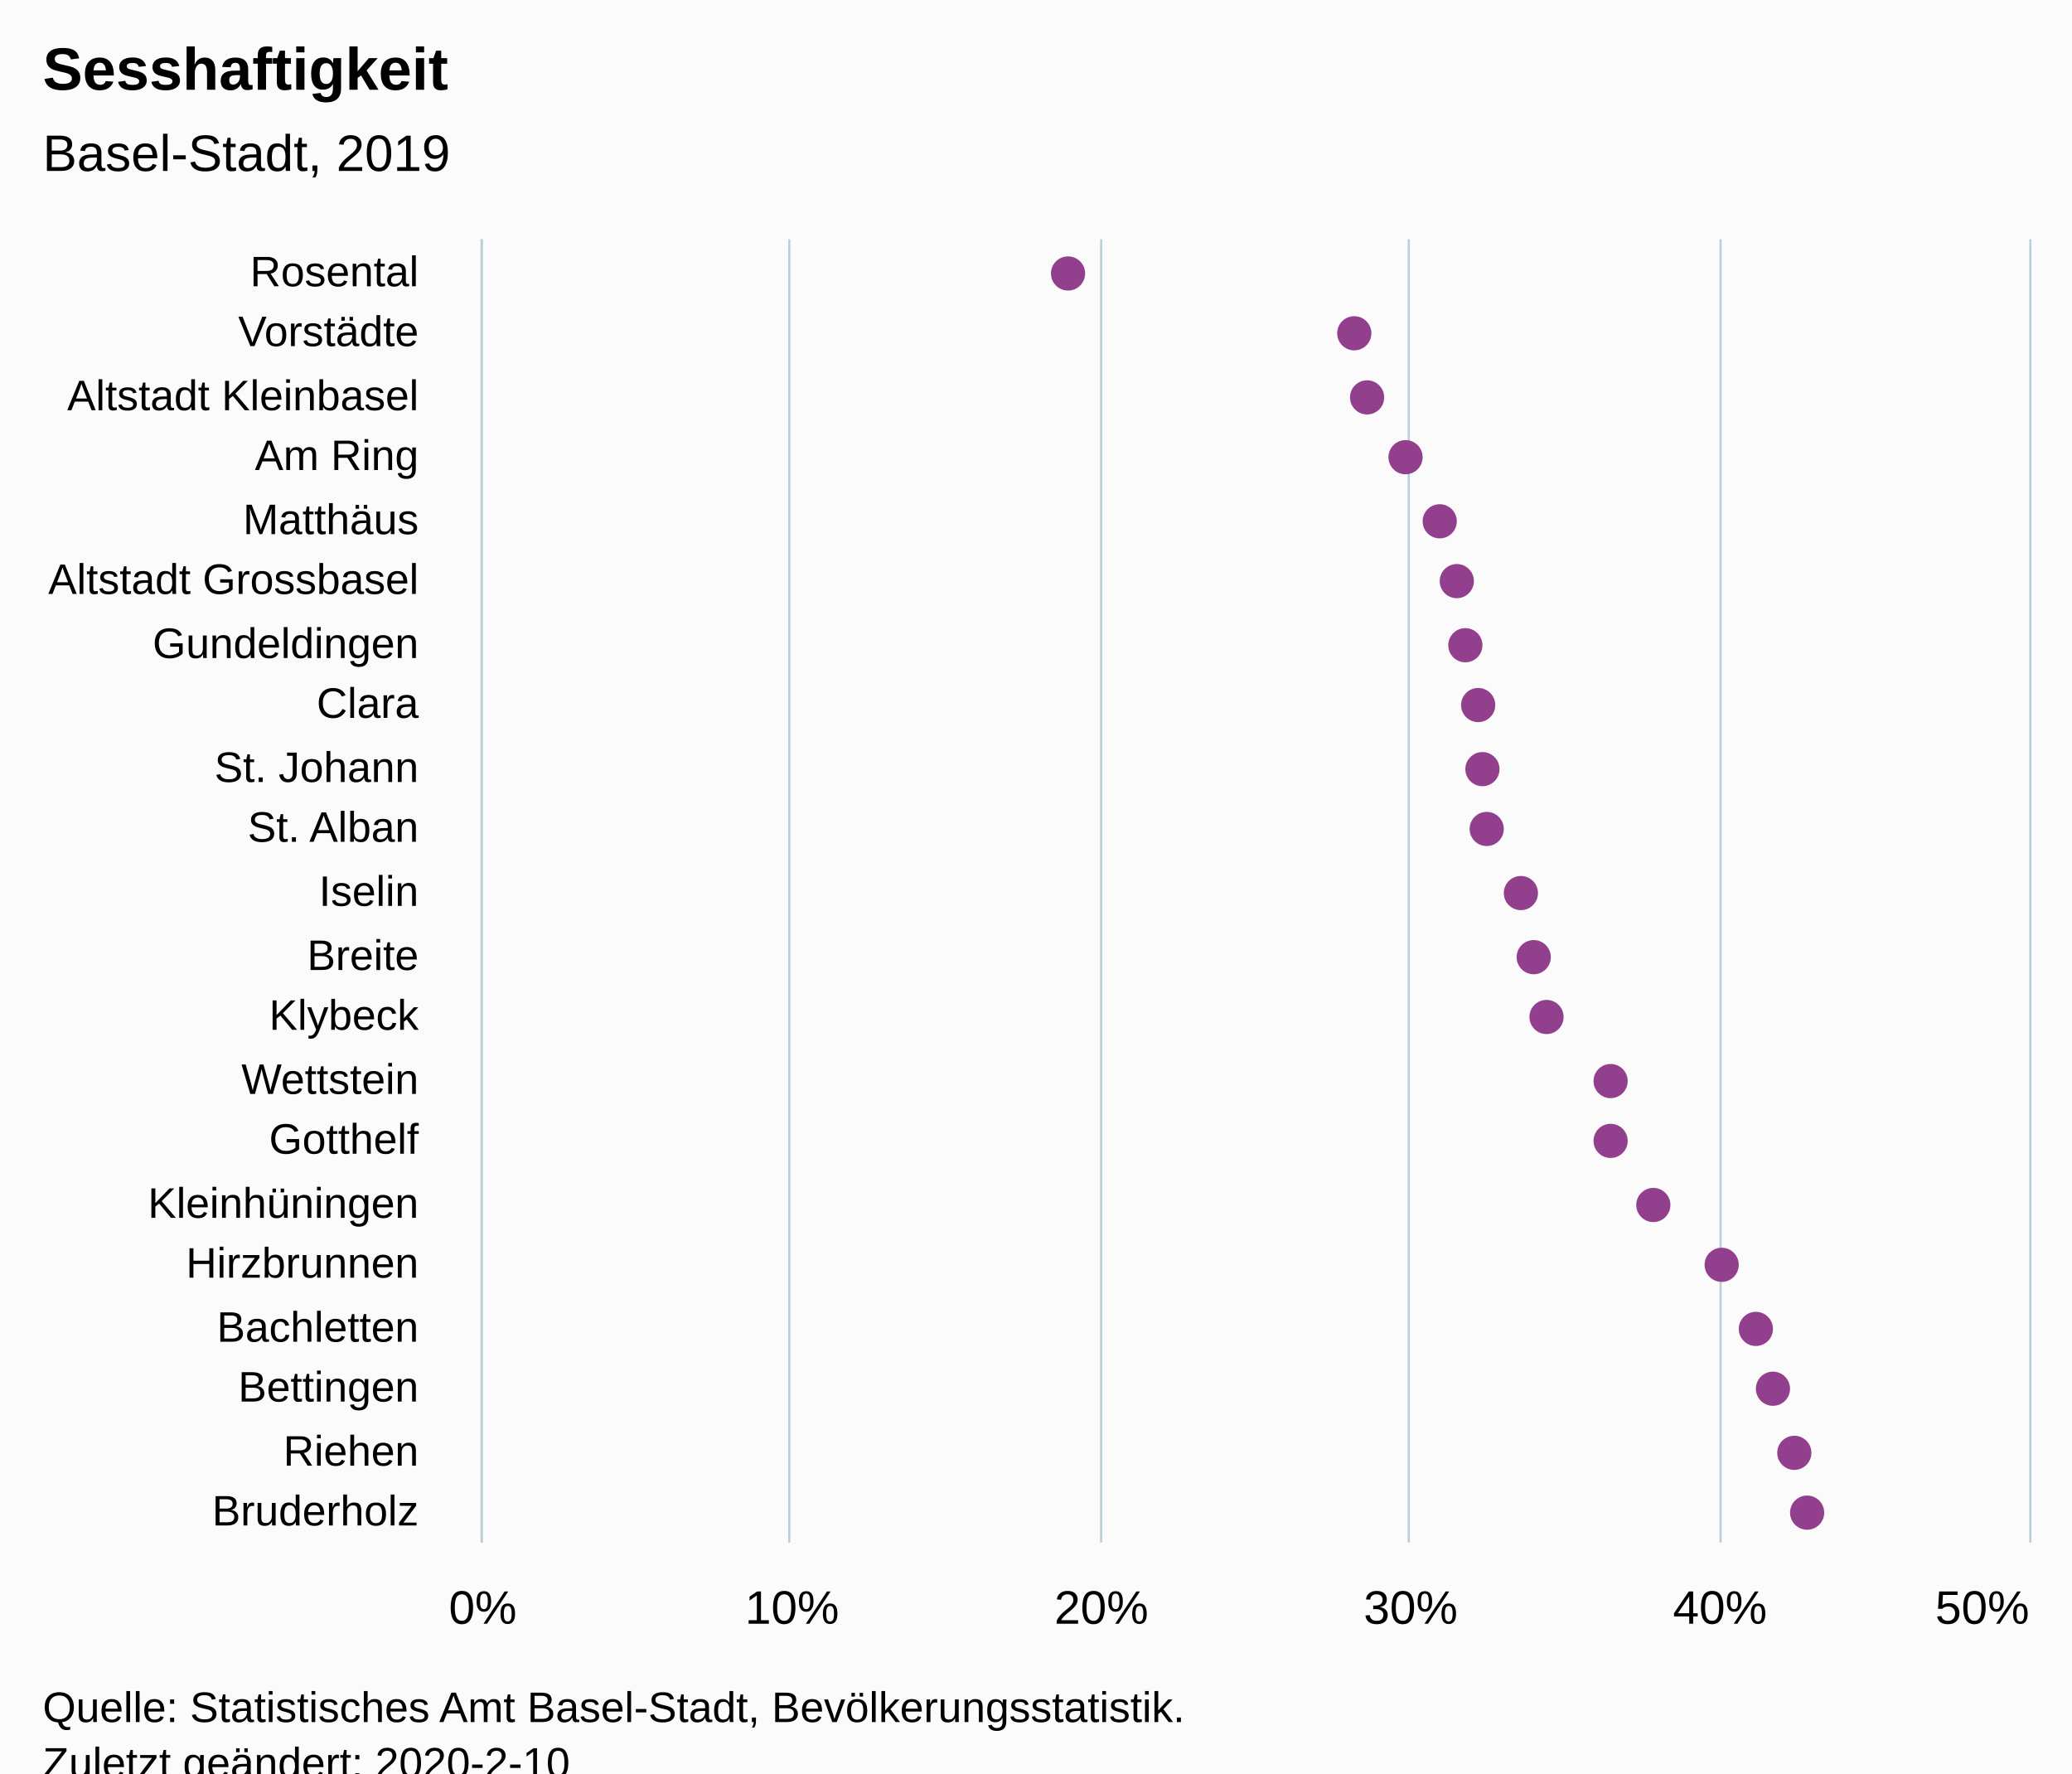
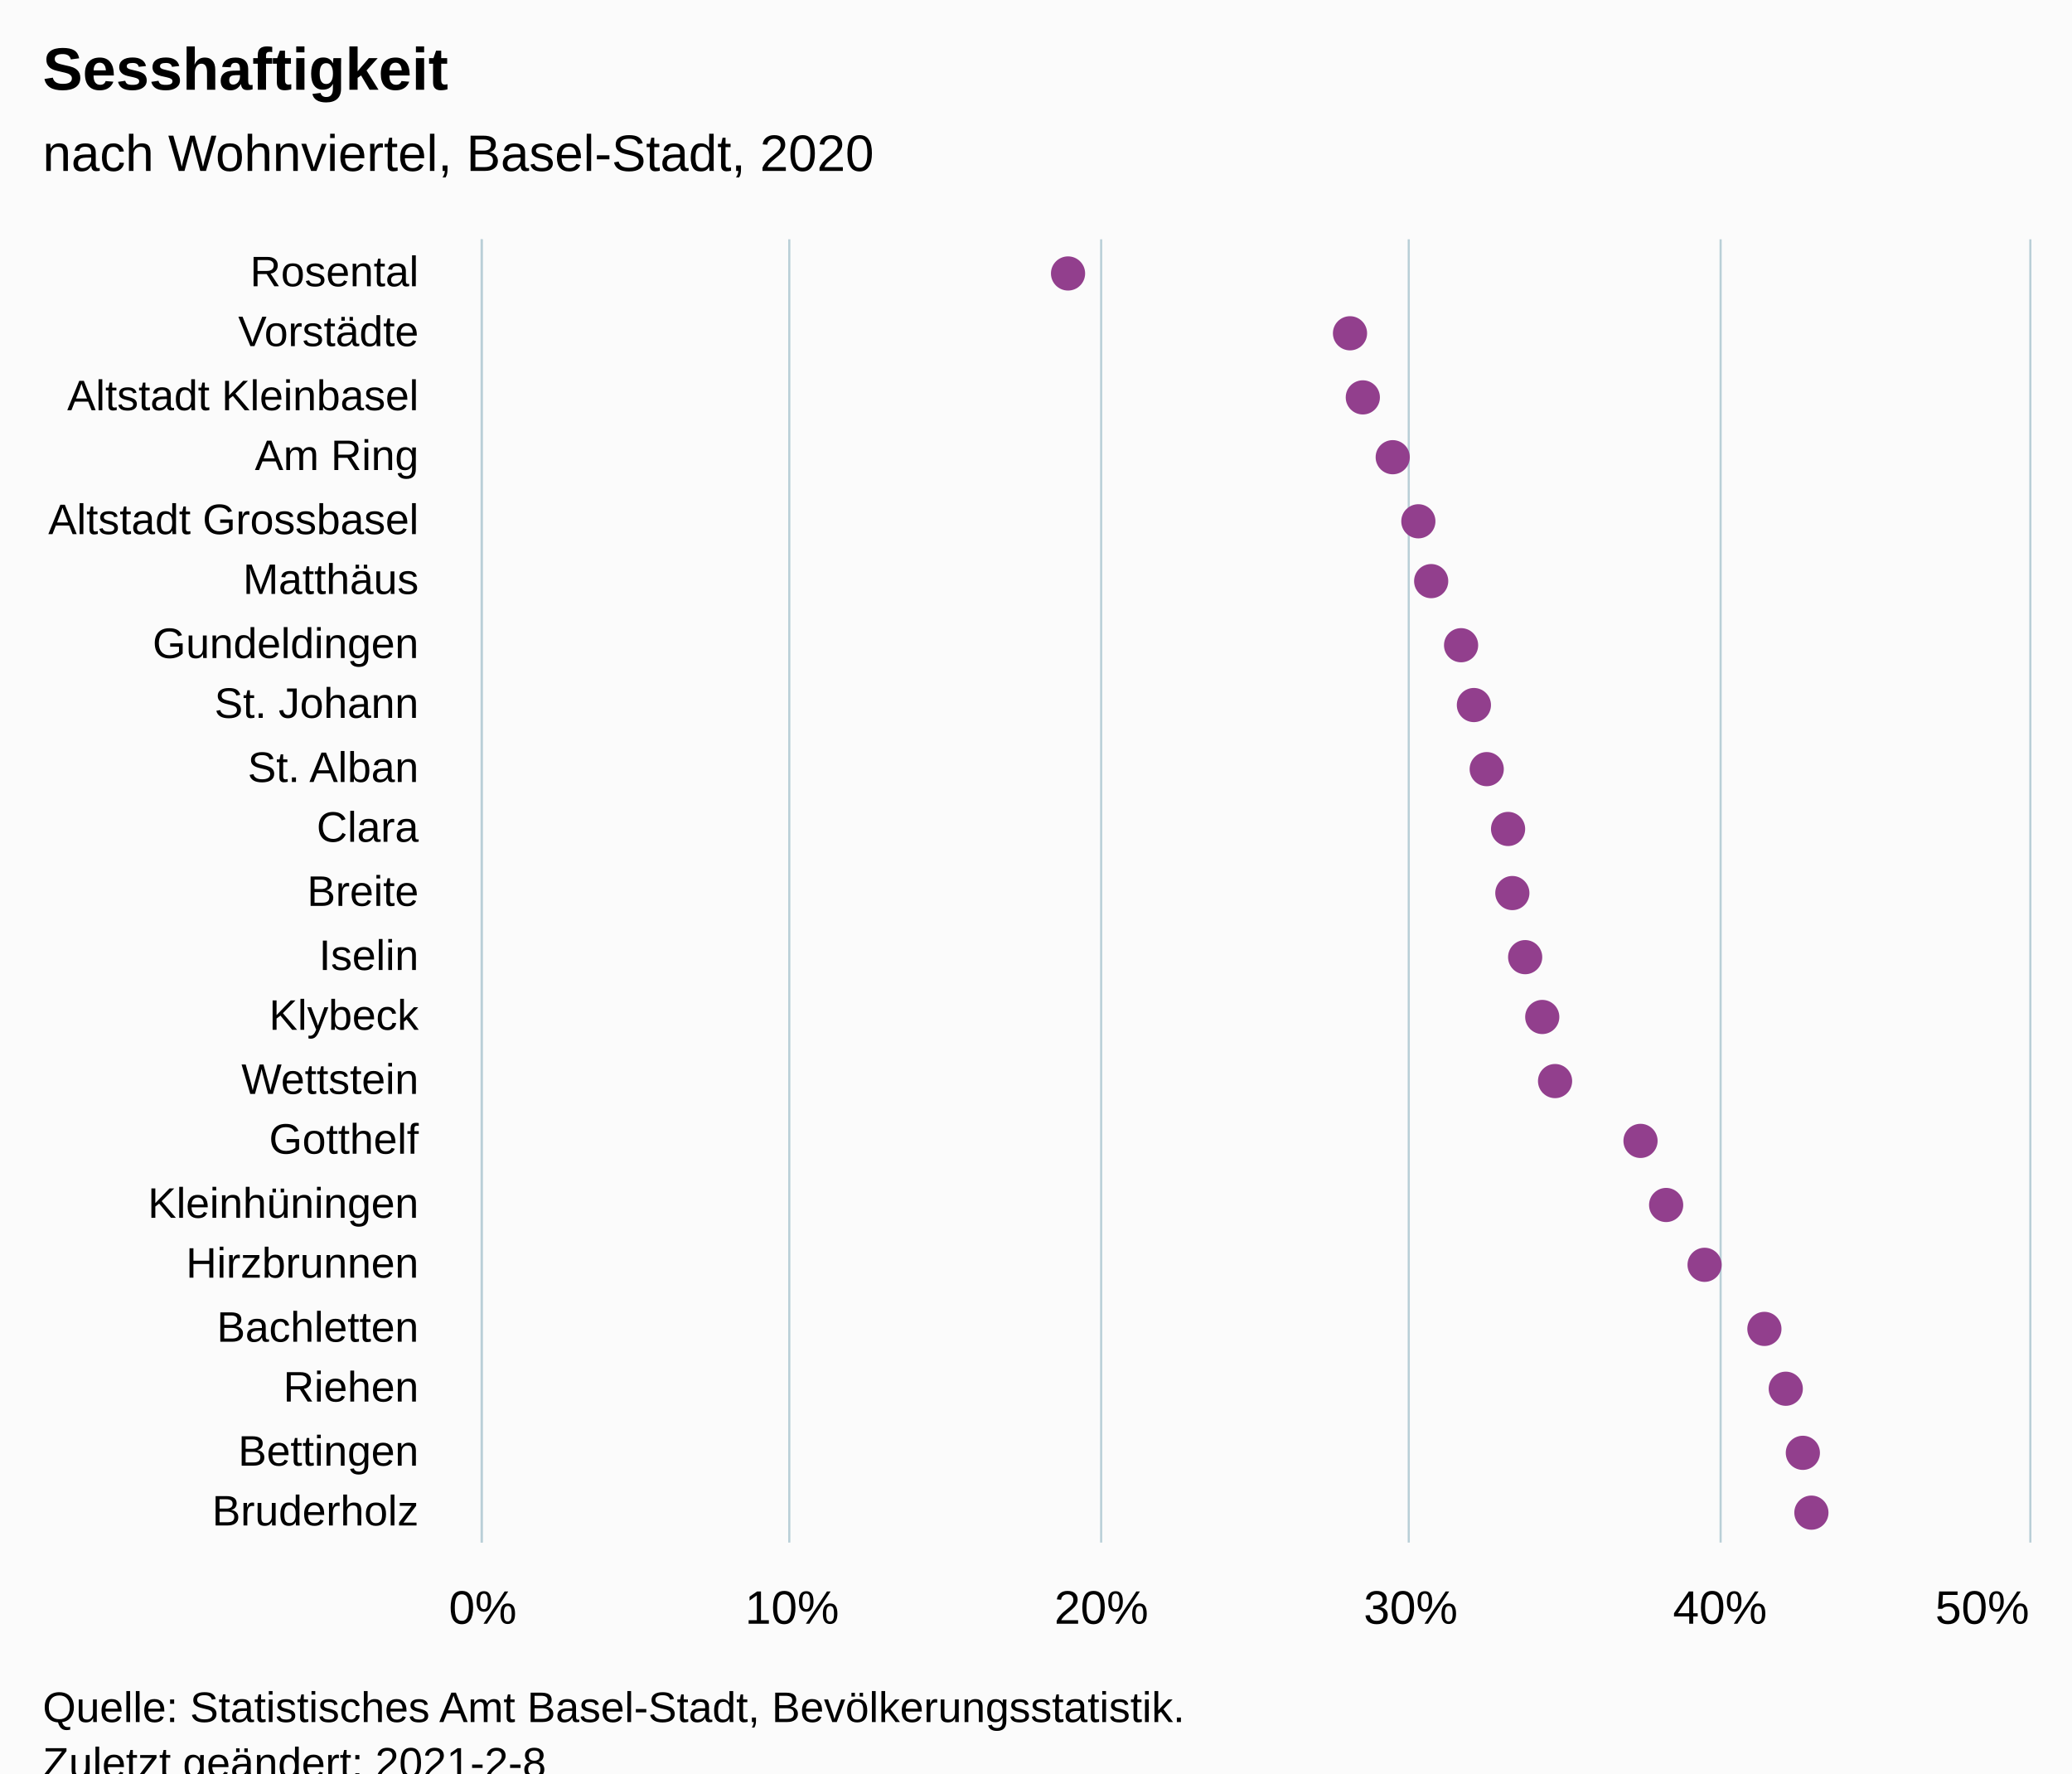
<svg xmlns="http://www.w3.org/2000/svg" version="1.1" class="highcharts-root" style="font-family:Arial;font-size:12px;" viewBox="0 0 485 415">
  <defs>
-     <clipPath id="highcharts-qqos3cr-48-">
+     <clipPath id="highcharts-dsa144s-48-">
      <rect x="0" y="0" width="305" height="362" fill="none" />
    </clipPath>
-     <clipPath id="highcharts-qqos3cr-70-">
+     <clipPath id="highcharts-dsa144s-70-">
      <rect x="0" y="0" width="305" height="362" fill="none" />
    </clipPath>
  </defs>
  <rect fill="#fbfbfb" class="highcharts-background" x="0" y="0" width="485" height="428" rx="0" ry="0" />
  <rect fill="none" class="highcharts-plot-background" x="113" y="56" width="362" height="305" />
  <g class="highcharts-pane-group" data-z-index="0" />
  <g class="highcharts-grid highcharts-xaxis-grid" data-z-index="1">
    <path fill="none" data-z-index="1" class="highcharts-grid-line" d="M 113 71.5 L 475 71.5" opacity="1" />
    <path fill="none" data-z-index="1" class="highcharts-grid-line" d="M 113 85.5 L 475 85.5" opacity="1" />
    <path fill="none" data-z-index="1" class="highcharts-grid-line" d="M 113 100.5 L 475 100.5" opacity="1" />
    <path fill="none" data-z-index="1" class="highcharts-grid-line" d="M 113 114.5 L 475 114.5" opacity="1" />
    <path fill="none" data-z-index="1" class="highcharts-grid-line" d="M 113 129.5 L 475 129.5" opacity="1" />
    <path fill="none" data-z-index="1" class="highcharts-grid-line" d="M 113 143.5 L 475 143.5" opacity="1" />
    <path fill="none" data-z-index="1" class="highcharts-grid-line" d="M 113 158.5 L 475 158.5" opacity="1" />
    <path fill="none" data-z-index="1" class="highcharts-grid-line" d="M 113 172.5 L 475 172.5" opacity="1" />
    <path fill="none" data-z-index="1" class="highcharts-grid-line" d="M 113 187.5 L 475 187.5" opacity="1" />
    <path fill="none" data-z-index="1" class="highcharts-grid-line" d="M 113 201.5 L 475 201.5" opacity="1" />
    <path fill="none" data-z-index="1" class="highcharts-grid-line" d="M 113 216.5 L 475 216.5" opacity="1" />
    <path fill="none" data-z-index="1" class="highcharts-grid-line" d="M 113 230.5 L 475 230.5" opacity="1" />
    <path fill="none" data-z-index="1" class="highcharts-grid-line" d="M 113 245.5 L 475 245.5" opacity="1" />
    <path fill="none" data-z-index="1" class="highcharts-grid-line" d="M 113 259.5 L 475 259.5" opacity="1" />
    <path fill="none" data-z-index="1" class="highcharts-grid-line" d="M 113 274.5 L 475 274.5" opacity="1" />
    <path fill="none" data-z-index="1" class="highcharts-grid-line" d="M 113 288.5 L 475 288.5" opacity="1" />
    <path fill="none" data-z-index="1" class="highcharts-grid-line" d="M 113 303.5 L 475 303.5" opacity="1" />
    <path fill="none" data-z-index="1" class="highcharts-grid-line" d="M 113 317.5 L 475 317.5" opacity="1" />
    <path fill="none" data-z-index="1" class="highcharts-grid-line" d="M 113 332.5 L 475 332.5" opacity="1" />
    <path fill="none" data-z-index="1" class="highcharts-grid-line" d="M 113 346.5 L 475 346.5" opacity="1" />
    <path fill="none" data-z-index="1" class="highcharts-grid-line" d="M 113 361.5 L 475 361.5" opacity="1" />
    <path fill="none" data-z-index="1" class="highcharts-grid-line" d="M 113 56.5 L 475 56.5" opacity="1" />
  </g>
  <g class="highcharts-grid highcharts-yaxis-grid" data-z-index="1">
    <path fill="none" stroke="#B9CFD7" stroke-width="0.5" data-z-index="1" class="highcharts-grid-line" d="M 112.75 56 L 112.75 361" opacity="1" />
    <path fill="none" stroke="#B9CFD7" stroke-width="0.5" data-z-index="1" class="highcharts-grid-line" d="M 184.75 56 L 184.75 361" opacity="1" />
    <path fill="none" stroke="#B9CFD7" stroke-width="0.5" data-z-index="1" class="highcharts-grid-line" d="M 257.75 56 L 257.75 361" opacity="1" />
    <path fill="none" stroke="#B9CFD7" stroke-width="0.5" data-z-index="1" class="highcharts-grid-line" d="M 329.75 56 L 329.75 361" opacity="1" />
    <path fill="none" stroke="#B9CFD7" stroke-width="0.5" data-z-index="1" class="highcharts-grid-line" d="M 402.75 56 L 402.75 361" opacity="1" />
    <path fill="none" stroke="#B9CFD7" stroke-width="0.5" data-z-index="1" class="highcharts-grid-line" d="M 475.25 56 L 475.25 361" opacity="1" />
  </g>
  <rect fill="none" class="highcharts-plot-border" data-z-index="1" x="113" y="56" width="362" height="305" />
  <g class="highcharts-axis highcharts-xaxis" data-z-index="2">
    <path fill="none" class="highcharts-axis-line" stroke="#B9CFD7" stroke-width="0.5" data-z-index="7" d="M 112.75 56 L 112.75 361" />
  </g>
  <g class="highcharts-axis highcharts-yaxis" data-z-index="2">
    <path fill="none" class="highcharts-axis-line" data-z-index="7" d="M 113 361 L 475 361" />
  </g>
  <g class="highcharts-series-group" data-z-index="3">
-     <g class="highcharts-series highcharts-series-0 highcharts-scatter-series" data-z-index="0.1" opacity="1" transform="translate(475,361) rotate(90) scale(-1,1) scale(1 1)" clip-path="url(#highcharts-qqos3cr-70-)" />
+     <g class="highcharts-series highcharts-series-0 highcharts-scatter-series" data-z-index="0.1" opacity="1" transform="translate(475,361) rotate(90) scale(-1,1) scale(1 1)" clip-path="url(#highcharts-dsa144s-70-)" />
    <g class="highcharts-markers highcharts-series-0 highcharts-scatter-series" data-z-index="0.1" opacity="1" transform="translate(475,361) rotate(90) scale(-1,1) scale(1 1)" clip-path="none">
      <path fill="#923F8D" d="M 297 229 A 4 4 0 1 1 297.004 229 Z" opacity="1" class="highcharts-point" />
-       <path fill="#923F8D" d="M 283 162 A 4 4 0 1 1 283.004 162 Z" opacity="1" class="highcharts-point" />
-       <path fill="#923F8D" d="M 268 159 A 4 4 0 1 1 268.004 159 Z" opacity="1" class="highcharts-point" />
-       <path fill="#923F8D" d="M 254 150 A 4 4 0 1 1 254.004 150 Z" opacity="1" class="highcharts-point" />
-       <path fill="#923F8D" d="M 239 142 A 4 4 0 1 1 239.004 142 Z" opacity="1" class="highcharts-point" />
-       <path fill="#923F8D" d="M 225 138 A 4 4 0 1 1 225.004 138 Z" opacity="1" class="highcharts-point" />
-       <path fill="#923F8D" d="M 210 136 A 4 4 0 1 1 210.004 136 Z" opacity="1" class="highcharts-point" />
-       <path fill="#923F8D" d="M 196 133 A 4 4 0 1 1 196.004 133 Z" opacity="1" class="highcharts-point" />
-       <path fill="#923F8D" d="M 181 132 A 4 4 0 1 1 181.004 132 Z" opacity="1" class="highcharts-point" />
-       <path fill="#923F8D" d="M 167 131 A 4 4 0 1 1 167.004 131 Z" opacity="1" class="highcharts-point" />
-       <path fill="#923F8D" d="M 152 123 A 4 4 0 1 1 152.004 123 Z" opacity="1" class="highcharts-point" />
-       <path fill="#923F8D" d="M 137 120 A 4 4 0 1 1 137.004 120 Z" opacity="1" class="highcharts-point" />
-       <path fill="#923F8D" d="M 123 117 A 4 4 0 1 1 123.004 117 Z" opacity="1" class="highcharts-point" />
-       <path fill="#923F8D" d="M 108 102 A 4 4 0 1 1 108.004 102 Z" opacity="1" class="highcharts-point" />
-       <path fill="#923F8D" d="M 94 102 A 4 4 0 1 1 94.004 102 Z" opacity="1" class="highcharts-point" />
-       <path fill="#923F8D" d="M 79 92 A 4 4 0 1 1 79.004 92 Z" opacity="1" class="highcharts-point" />
-       <path fill="#923F8D" d="M 65 76 A 4 4 0 1 1 65.004 76 Z" opacity="1" class="highcharts-point" />
-       <path fill="#923F8D" d="M 50 68 A 4 4 0 1 1 50.004 68 Z" opacity="1" class="highcharts-point" />
-       <path fill="#923F8D" d="M 36 64 A 4 4 0 1 1 36.004 64 Z" opacity="1" class="highcharts-point" />
-       <path fill="#923F8D" d="M 21 59 A 4 4 0 1 1 21.004 59 Z" opacity="1" class="highcharts-point" />
-       <path fill="#923F8D" d="M 7 56 A 4 4 0 1 1 7.004 56 Z" opacity="1" class="highcharts-point" />
+       <path fill="#923F8D" d="M 283 163 A 4 4 0 1 1 283.004 163 Z" opacity="1" class="highcharts-point" />
+       <path fill="#923F8D" d="M 268 160 A 4 4 0 1 1 268.004 160 Z" opacity="1" class="highcharts-point" />
+       <path fill="#923F8D" d="M 254 153 A 4 4 0 1 1 254.004 153 Z" opacity="1" class="highcharts-point" />
+       <path fill="#923F8D" d="M 239 147 A 4 4 0 1 1 239.004 147 Z" opacity="1" class="highcharts-point" />
+       <path fill="#923F8D" d="M 225 144 A 4 4 0 1 1 225.004 144 Z" opacity="1" class="highcharts-point" />
+       <path fill="#923F8D" d="M 210 137 A 4 4 0 1 1 210.004 137 Z" opacity="1" class="highcharts-point" />
+       <path fill="#923F8D" d="M 196 134 A 4 4 0 1 1 196.004 134 Z" opacity="1" class="highcharts-point" />
+       <path fill="#923F8D" d="M 181 131 A 4 4 0 1 1 181.004 131 Z" opacity="1" class="highcharts-point" />
+       <path fill="#923F8D" d="M 167 126 A 4 4 0 1 1 167.004 126 Z" opacity="1" class="highcharts-point" />
+       <path fill="#923F8D" d="M 152 125 A 4 4 0 1 1 152.004 125 Z" opacity="1" class="highcharts-point" />
+       <path fill="#923F8D" d="M 137 122 A 4 4 0 1 1 137.004 122 Z" opacity="1" class="highcharts-point" />
+       <path fill="#923F8D" d="M 123 118 A 4 4 0 1 1 123.004 118 Z" opacity="1" class="highcharts-point" />
+       <path fill="#923F8D" d="M 108 115 A 4 4 0 1 1 108.004 115 Z" opacity="1" class="highcharts-point" />
+       <path fill="#923F8D" d="M 94 95 A 4 4 0 1 1 94.004 95 Z" opacity="1" class="highcharts-point" />
+       <path fill="#923F8D" d="M 79 89 A 4 4 0 1 1 79.004 89 Z" opacity="1" class="highcharts-point" />
+       <path fill="#923F8D" d="M 65 80 A 4 4 0 1 1 65.004 80 Z" opacity="1" class="highcharts-point" />
+       <path fill="#923F8D" d="M 50 66 A 4 4 0 1 1 50.004 66 Z" opacity="1" class="highcharts-point" />
+       <path fill="#923F8D" d="M 36 61 A 4 4 0 1 1 36.004 61 Z" opacity="1" class="highcharts-point" />
+       <path fill="#923F8D" d="M 21 57 A 4 4 0 1 1 21.004 57 Z" opacity="1" class="highcharts-point" />
+       <path fill="#923F8D" d="M 7 55 A 4 4 0 1 1 7.004 55 Z" opacity="1" class="highcharts-point" />
    </g>
-     <g class="highcharts-series highcharts-series-1 highcharts-scatter-series highcharts-color-0" visibility="hidden" data-z-index="0.1" opacity="1" transform="translate(475,361) rotate(90) scale(-1,1) scale(1 1)" clip-path="url(#highcharts-qqos3cr-70-)" />
+     <g class="highcharts-series highcharts-series-1 highcharts-scatter-series highcharts-color-0" visibility="hidden" data-z-index="0.1" opacity="1" transform="translate(475,361) rotate(90) scale(-1,1) scale(1 1)" clip-path="url(#highcharts-dsa144s-70-)" />
    <g class="highcharts-markers highcharts-series-1 highcharts-scatter-series highcharts-color-0" visibility="hidden" data-z-index="0.1" opacity="1" transform="translate(475,361) rotate(90) scale(-1,1) scale(1 1)" clip-path="none" />
  </g>
  <text x="10" text-anchor="start" class="highcharts-title" data-z-index="4" style="color:#000000;font-size:14px;font-weight:bold;font-family:Arial;fill:#000000;" y="21">
    <tspan>Sesshaftigkeit</tspan>
  </text>
  <text x="10" text-anchor="start" class="highcharts-subtitle" data-z-index="4" style="color:#000000;font-size:12px;font-weight:normal;font-family:Arial;fill:#000000;" y="40">
-     <tspan>Basel-Stadt, 2019</tspan>
+     <tspan>nach Wohnviertel, Basel-Stadt, 2020</tspan>
  </text>
  <text x="10" text-anchor="start" class="highcharts-caption" data-z-index="4" style="color:#666666;fill:#666666;" y="395" />
  <g class="highcharts-axis-labels highcharts-xaxis-labels" data-z-index="7">
    <text x="98" style="color:#000000;cursor:default;font-size:10px;fill:#000000;" text-anchor="end" transform="translate(0,0)" y="67" opacity="1">Rosental</text>
    <text x="98" style="color:#000000;cursor:default;font-size:10px;fill:#000000;" text-anchor="end" transform="translate(0,0)" y="81" opacity="1">Vorstädte</text>
    <text x="98" style="color:#000000;cursor:default;font-size:10px;fill:#000000;" text-anchor="end" transform="translate(0,0)" y="96" opacity="1">
      <tspan>Altstadt Kleinbasel</tspan>
    </text>
    <text x="98" style="color:#000000;cursor:default;font-size:10px;fill:#000000;" text-anchor="end" transform="translate(0,0)" y="110" opacity="1">
      <tspan>Am Ring</tspan>
    </text>
-     <text x="98" style="color:#000000;cursor:default;font-size:10px;fill:#000000;" text-anchor="end" transform="translate(0,0)" y="125" opacity="1">Matthäus</text>
-     <text x="98" style="color:#000000;cursor:default;font-size:10px;fill:#000000;" text-anchor="end" transform="translate(0,0)" y="139" opacity="1">
+     <text x="98" style="color:#000000;cursor:default;font-size:10px;fill:#000000;" text-anchor="end" transform="translate(0,0)" y="125" opacity="1">
      <tspan>Altstadt Grossbasel</tspan>
    </text>
+     <text x="98" style="color:#000000;cursor:default;font-size:10px;fill:#000000;" text-anchor="end" transform="translate(0,0)" y="139" opacity="1">Matthäus</text>
    <text x="98" style="color:#000000;cursor:default;font-size:10px;fill:#000000;" text-anchor="end" transform="translate(0,0)" y="154" opacity="1">Gundeldingen</text>
-     <text x="98" style="color:#000000;cursor:default;font-size:10px;fill:#000000;" text-anchor="end" transform="translate(0,0)" y="168" opacity="1">Clara</text>
-     <text x="98" style="color:#000000;cursor:default;font-size:10px;fill:#000000;" text-anchor="end" transform="translate(0,0)" y="183" opacity="1">
+     <text x="98" style="color:#000000;cursor:default;font-size:10px;fill:#000000;" text-anchor="end" transform="translate(0,0)" y="168" opacity="1">
      <tspan>St. Johann</tspan>
    </text>
-     <text x="98" style="color:#000000;cursor:default;font-size:10px;fill:#000000;" text-anchor="end" transform="translate(0,0)" y="197" opacity="1">
+     <text x="98" style="color:#000000;cursor:default;font-size:10px;fill:#000000;" text-anchor="end" transform="translate(0,0)" y="183" opacity="1">
      <tspan>St. Alban</tspan>
    </text>
-     <text x="98" style="color:#000000;cursor:default;font-size:10px;fill:#000000;" text-anchor="end" transform="translate(0,0)" y="212" opacity="1">Iselin</text>
-     <text x="98" style="color:#000000;cursor:default;font-size:10px;fill:#000000;" text-anchor="end" transform="translate(0,0)" y="227" opacity="1">Breite</text>
+     <text x="98" style="color:#000000;cursor:default;font-size:10px;fill:#000000;" text-anchor="end" transform="translate(0,0)" y="197" opacity="1">Clara</text>
+     <text x="98" style="color:#000000;cursor:default;font-size:10px;fill:#000000;" text-anchor="end" transform="translate(0,0)" y="212" opacity="1">Breite</text>
+     <text x="98" style="color:#000000;cursor:default;font-size:10px;fill:#000000;" text-anchor="end" transform="translate(0,0)" y="227" opacity="1">Iselin</text>
    <text x="98" style="color:#000000;cursor:default;font-size:10px;fill:#000000;" text-anchor="end" transform="translate(0,0)" y="241" opacity="1">Klybeck</text>
    <text x="98" style="color:#000000;cursor:default;font-size:10px;fill:#000000;" text-anchor="end" transform="translate(0,0)" y="256" opacity="1">Wettstein</text>
    <text x="98" style="color:#000000;cursor:default;font-size:10px;fill:#000000;" text-anchor="end" transform="translate(0,0)" y="270" opacity="1">Gotthelf</text>
    <text x="98" style="color:#000000;cursor:default;font-size:10px;fill:#000000;" text-anchor="end" transform="translate(0,0)" y="285" opacity="1">Kleinhüningen</text>
    <text x="98" style="color:#000000;cursor:default;font-size:10px;fill:#000000;" text-anchor="end" transform="translate(0,0)" y="299" opacity="1">Hirzbrunnen</text>
    <text x="98" style="color:#000000;cursor:default;font-size:10px;fill:#000000;" text-anchor="end" transform="translate(0,0)" y="314" opacity="1">Bachletten</text>
-     <text x="98" style="color:#000000;cursor:default;font-size:10px;fill:#000000;" text-anchor="end" transform="translate(0,0)" y="328" opacity="1">Bettingen</text>
-     <text x="98" style="color:#000000;cursor:default;font-size:10px;fill:#000000;" text-anchor="end" transform="translate(0,0)" y="343" opacity="1">Riehen</text>
+     <text x="98" style="color:#000000;cursor:default;font-size:10px;fill:#000000;" text-anchor="end" transform="translate(0,0)" y="328" opacity="1">Riehen</text>
+     <text x="98" style="color:#000000;cursor:default;font-size:10px;fill:#000000;" text-anchor="end" transform="translate(0,0)" y="343" opacity="1">Bettingen</text>
    <text x="98" style="color:#000000;cursor:default;font-size:10px;fill:#000000;" text-anchor="end" transform="translate(0,0)" y="357" opacity="1">Bruderholz</text>
  </g>
  <g class="highcharts-axis-labels highcharts-yaxis-labels" data-z-index="7">
    <text x="113" style="color:#000000;cursor:default;font-size:11px;fill:#000000;" text-anchor="middle" transform="translate(0,0)" y="380" opacity="1">0%</text>
    <text x="185.4" style="color:#000000;cursor:default;font-size:11px;fill:#000000;" text-anchor="middle" transform="translate(0,0)" y="380" opacity="1">10%</text>
    <text x="257.8" style="color:#000000;cursor:default;font-size:11px;fill:#000000;" text-anchor="middle" transform="translate(0,0)" y="380" opacity="1">20%</text>
    <text x="330.2" style="color:#000000;cursor:default;font-size:11px;fill:#000000;" text-anchor="middle" transform="translate(0,0)" y="380" opacity="1">30%</text>
    <text x="402.6" style="color:#000000;cursor:default;font-size:11px;fill:#000000;" text-anchor="middle" transform="translate(0,0)" y="380" opacity="1">40%</text>
    <text x="464" style="color:#000000;cursor:default;font-size:11px;fill:#000000;" text-anchor="middle" transform="translate(0,0)" y="380" opacity="1">50%</text>
  </g>
  <text x="10" class="highcharts-credits" text-anchor="start" data-z-index="8" style="cursor:default;color:#000000;font-size:10px;fill:#000000;" y="403">
    <tspan>Quelle: Statistisches Amt Basel-Stadt, Bevölkerungsstatistik.</tspan>
-     <tspan x="10" dy="13">Zuletzt geändert: 2020-2-10</tspan>
+     <tspan x="10" dy="13">Zuletzt geändert: 2021-2-8</tspan>
  </text>
</svg>
